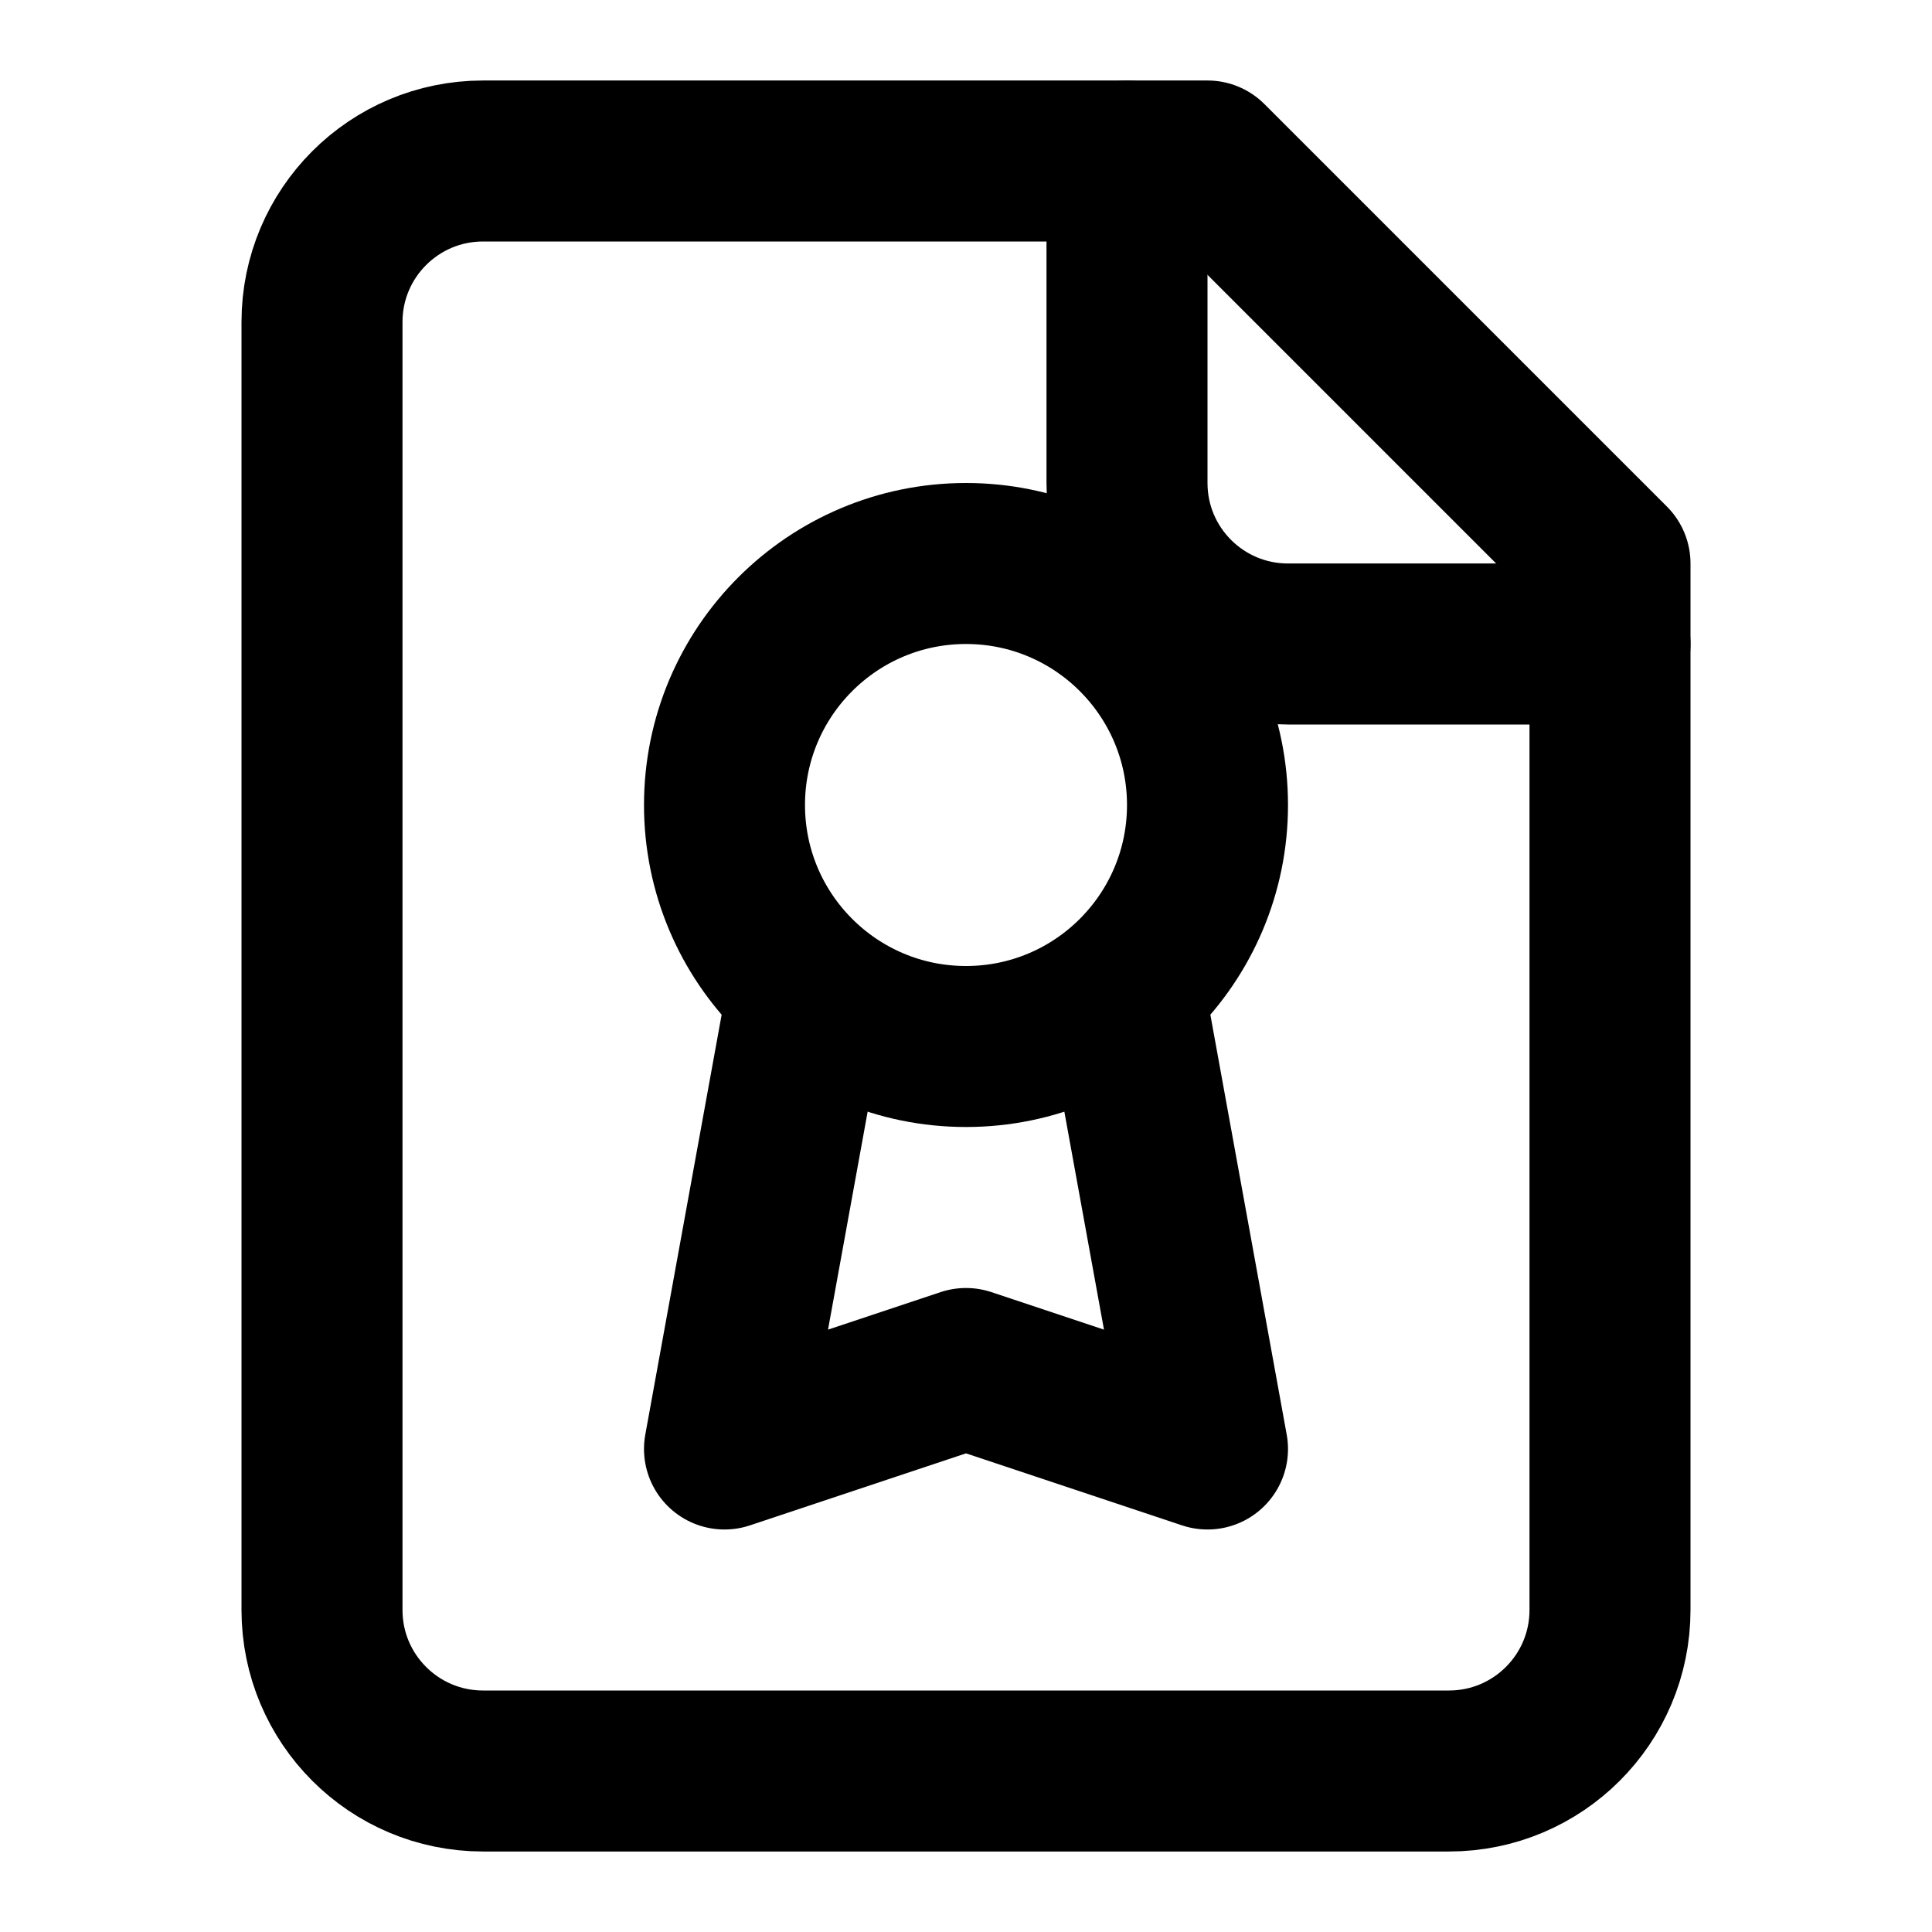
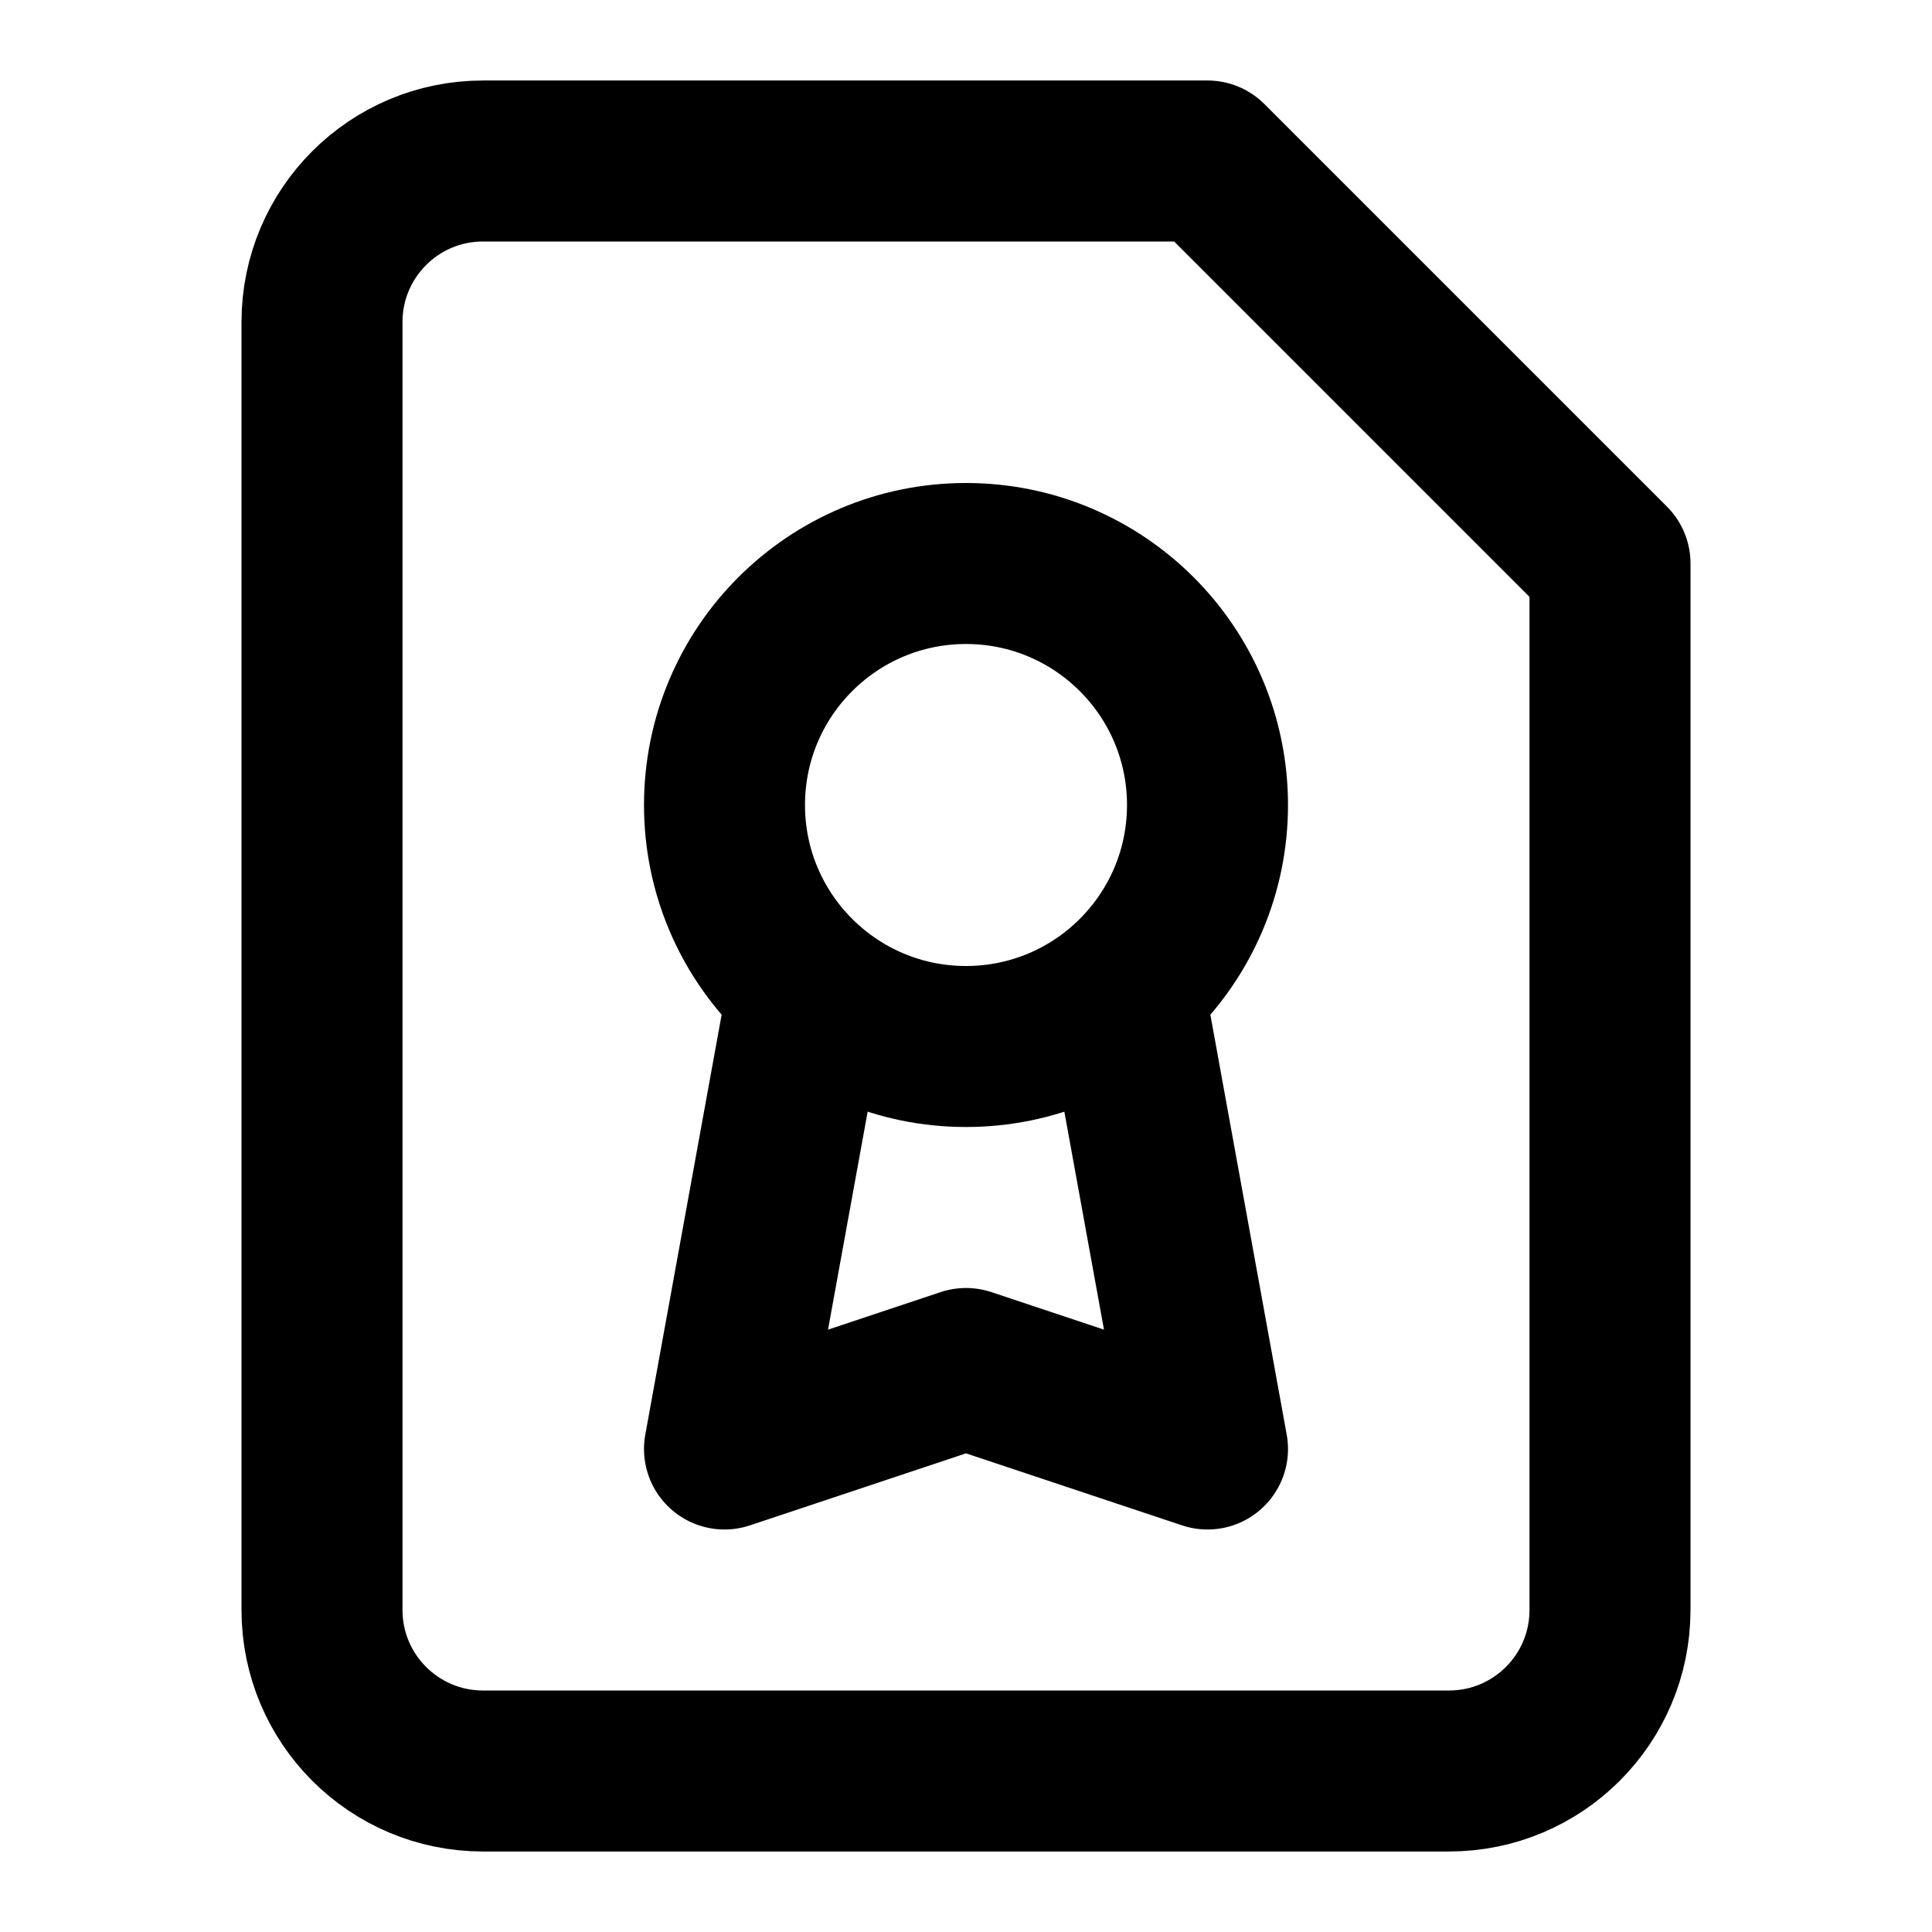
<svg xmlns="http://www.w3.org/2000/svg" width="24" height="24" viewBox="0 0 24 24" fill="none" stroke="currentColor" stroke-width="2" stroke-linecap="round" stroke-linejoin="round">
-   <path d="M15 2H6a2 2 0 0 0-2 2v16a2 2 0 0 0 2 2h12a2 2 0 0 0 2-2V7Z" />
+   <path d="m14 12.5 1 5.5-3-1-3 1 1-5.5" />
+   <path d="M15 2H6a2 2 0 0 0-2 2v16a2 2 0 0 0 2 2h12a2 2 0 0 0 2-2V7z" />
  <circle cx="12" cy="10" r="3" />
-   <path d="M14 2v4a2 2 0 0 0 2 2h4" />
-   <path d="m14 12.5 1 5.5-3-1-3 1 1-5.5" />
</svg>
